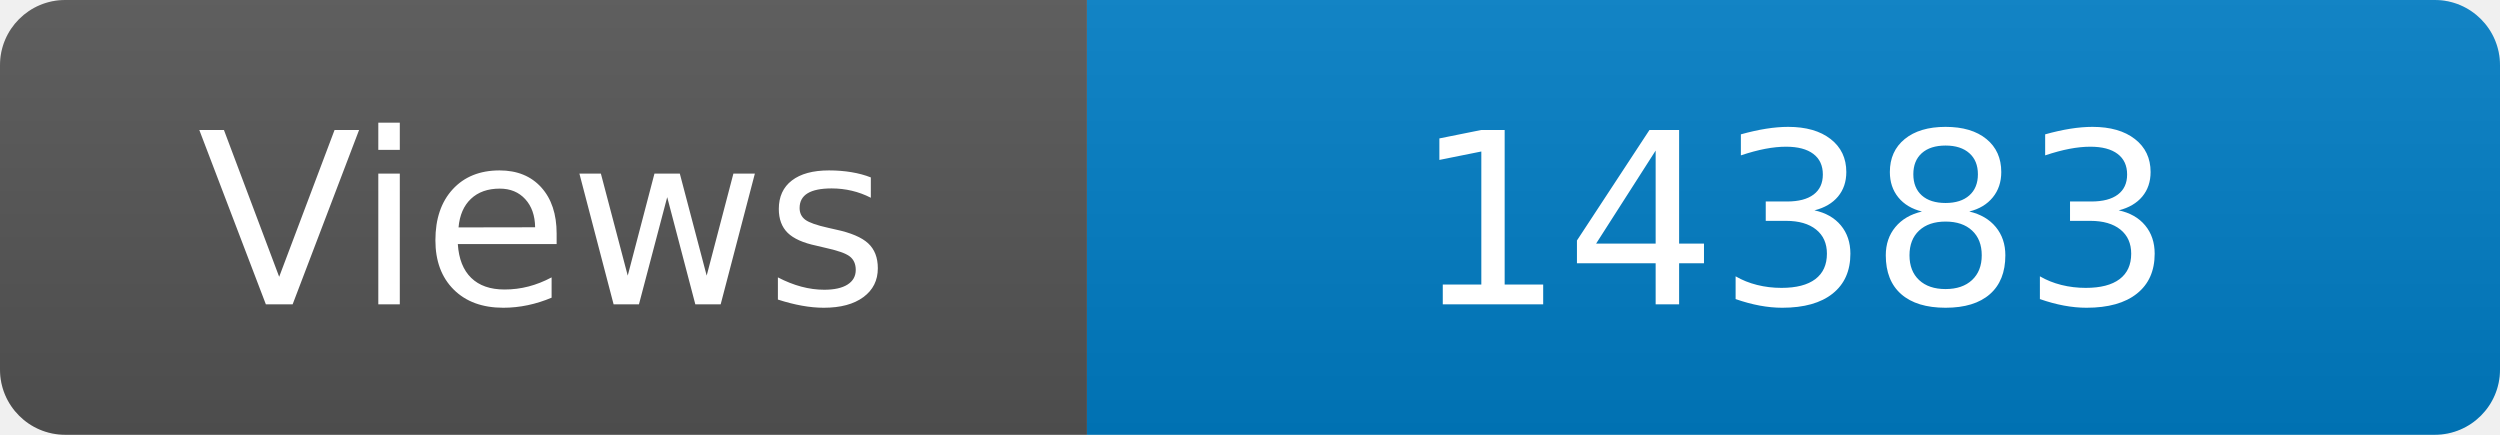
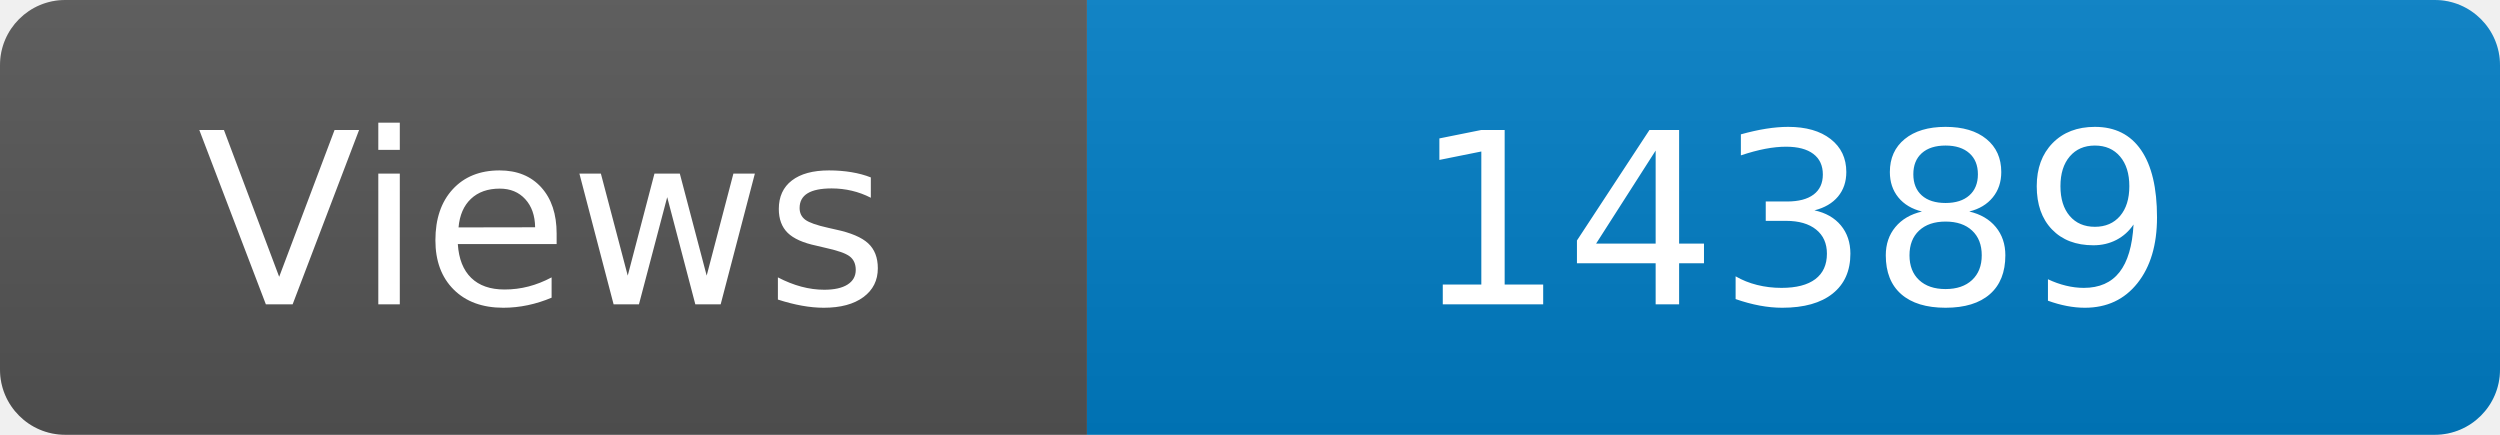
<svg xmlns="http://www.w3.org/2000/svg" width="115" height="20" role="img" aria-label="Maintained?: yes">
  <linearGradient id="s" x2="0" y2="100%">
    <stop offset="0" stop-color="#bbb" stop-opacity=".1" />
    <stop offset="1" stop-opacity=".1" />
  </linearGradient>
  <clipPath id="r">
    <rect width="115" height="20" rx="3" fill="#fff" />
  </clipPath>
  <g clip-path="url(#r)">
    <rect width="50" height="20" fill="#555" />
    <rect x="50" width="160" height="20" fill="#007ec6" />
    <rect width="115" height="20" fill="url(#s)" />
  </g>
  <g fill="#fff" text-anchor="middle" font-family="Verdana,Geneva,DejaVu Sans,sans-serif" font-size="110">
    <text x="250" y="140" transform="scale(.1)" fill="#fff">Views</text>
-     <text x="825" y="140" transform="scale(.1)" fill="#fff">14383</text>
+     <text x="825" y="140" transform="scale(.1)" fill="#fff">14389</text>
  </g>
</svg>
